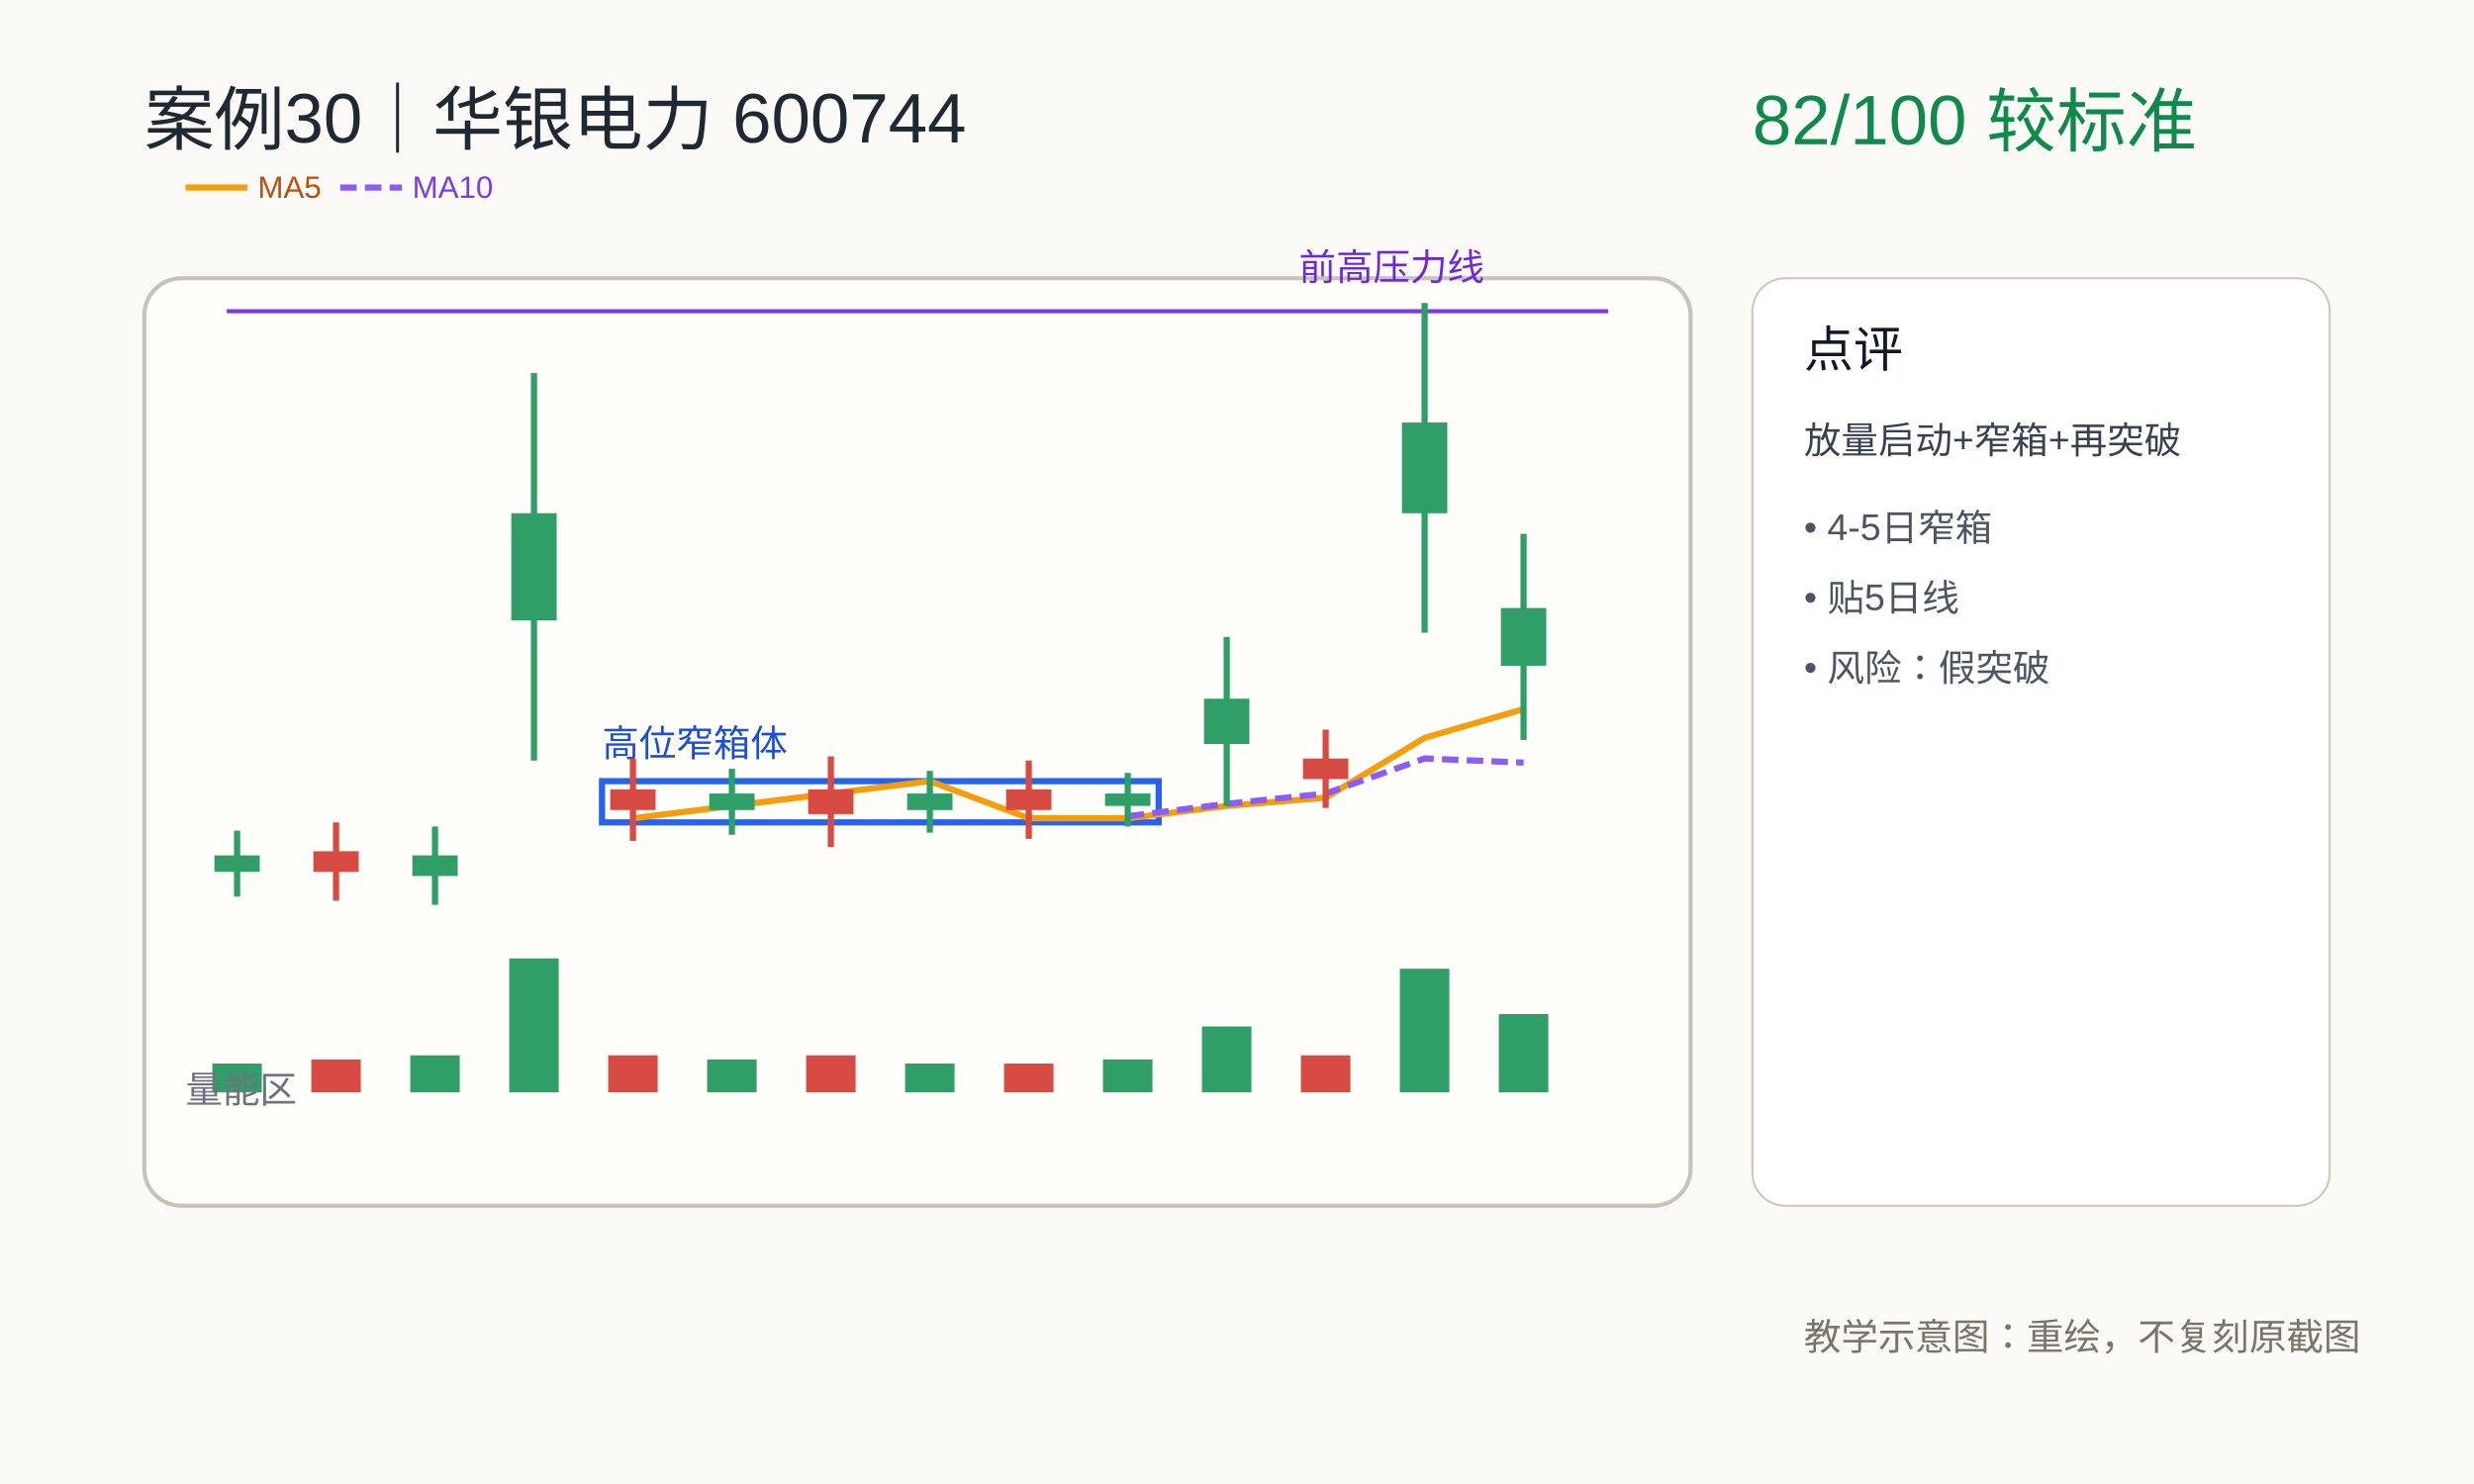
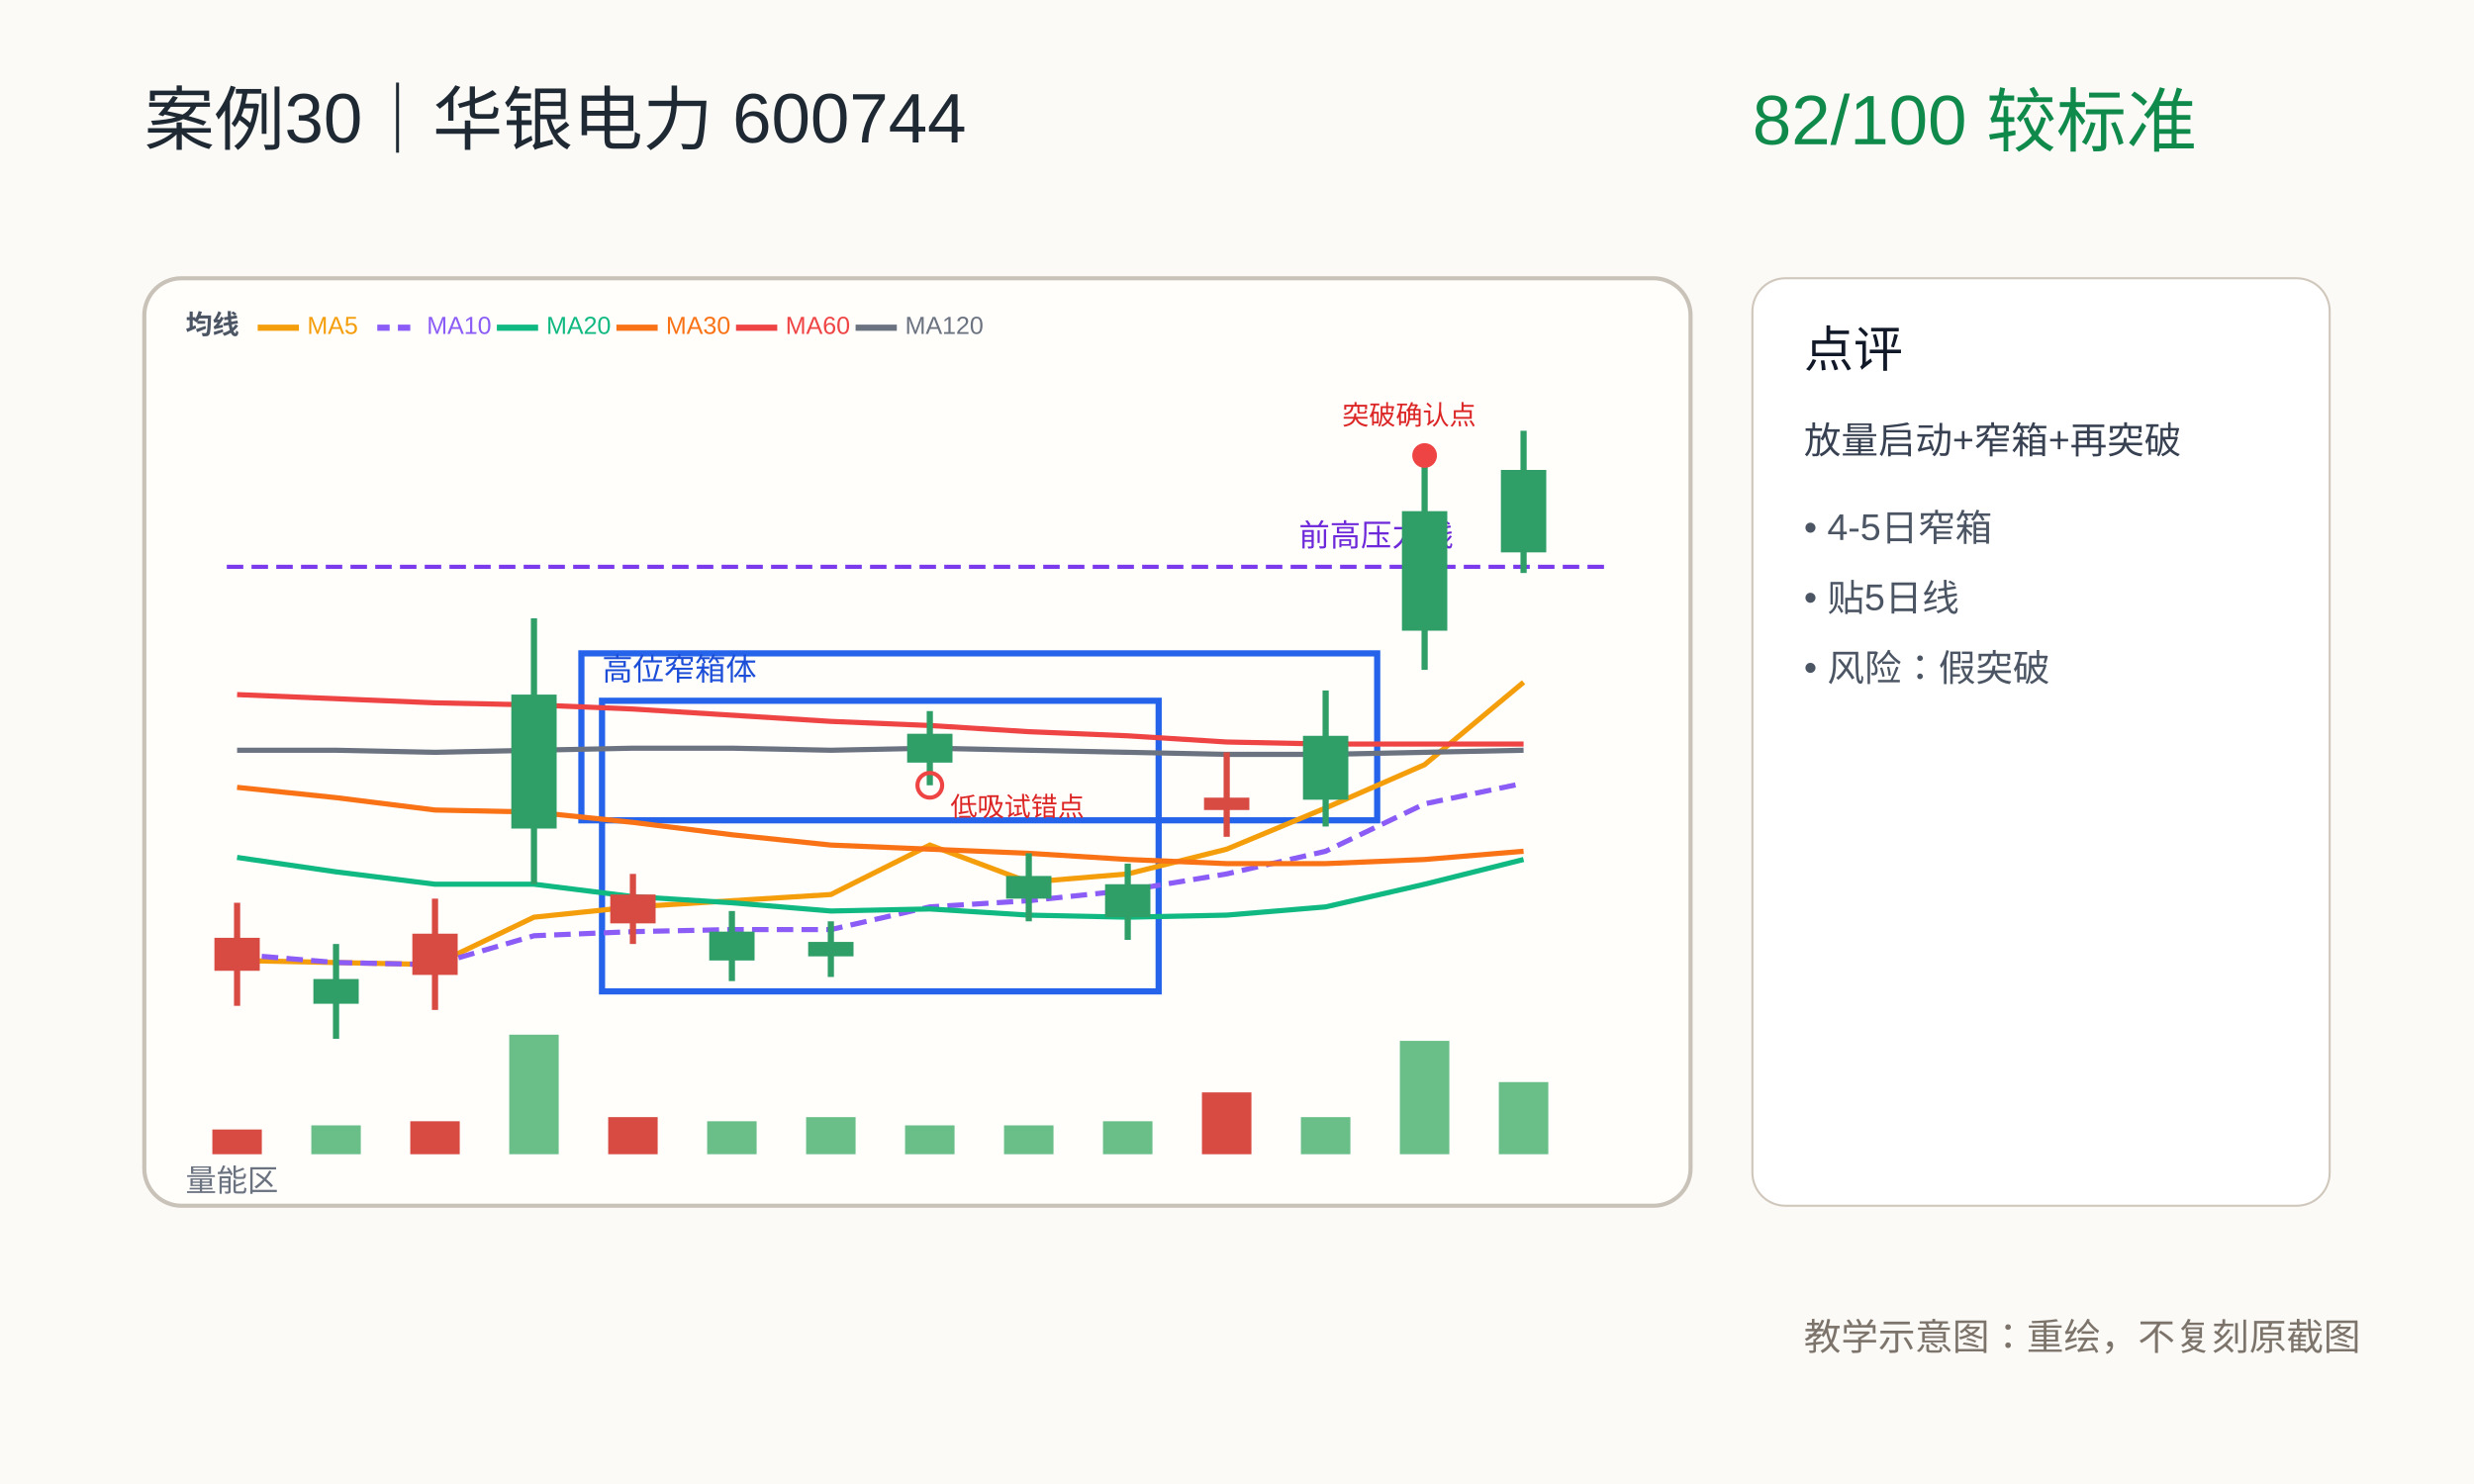
<svg xmlns="http://www.w3.org/2000/svg" width="1200" height="720" viewBox="0 0 1200 720">
  <rect width="1200" height="720" fill="#fbfaf7" />
  <rect x="70" y="135" width="750" height="450" rx="18" fill="#fffefb" stroke="#c9c2b8" stroke-width="2" />
  <text x="70" y="70" font-size="34" font-family="PingFang SC, Arial" fill="#1f2933">案例30｜华银电力 600744</text>
  <text x="850" y="70" font-size="34" font-family="PingFang SC, Arial" fill="#0f8a4b">82/100  较标准</text>
-   <line x1="110" y1="151" x2="780" y2="151" stroke="#7c3aed" stroke-width="2" />
-   <text x="630" y="136" font-size="18" font-family="PingFang SC, Arial" fill="#6d28d9">前高压力线</text>
-   <rect x="292" y="379" width="270" height="20" fill="none" stroke="#2563eb" stroke-width="3" />
-   <text x="292" y="367" font-size="18" font-family="PingFang SC, Arial" fill="#1d4ed8">高位窄箱体</text>
-   <polyline points="307,397 355,391 403,385 451,379 499,397 547,397 595,391 643,387 691,358 739,344" fill="none" stroke="#f59e0b" stroke-width="3" />
-   <polyline points="547,396 595,390 643,385 691,368 739,370" fill="none" stroke="#8b5cf6" stroke-width="3" stroke-dasharray="8,4" />
-   <line x1="90" y1="91" x2="120" y2="91" stroke="#f59e0b" stroke-width="3" />
-   <text x="125" y="96" font-size="15" font-family="PingFang SC, Arial" fill="#b45309">MA5</text>
-   <line x1="165" y1="91" x2="195" y2="91" stroke="#8b5cf6" stroke-width="3" stroke-dasharray="8,4" />
-   <text x="200" y="96" font-size="15" font-family="PingFang SC, Arial" fill="#7c3aed">MA10</text>
-   <line x1="115" y1="403" x2="115" y2="435" stroke="#2f9e67" stroke-width="3" />
-   <rect x="104" y="415" width="22" height="8" fill="#2f9e67" />
-   <line x1="163" y1="399" x2="163" y2="437" stroke="#d74b42" stroke-width="3" />
-   <rect x="152" y="413" width="22" height="10" fill="#d74b42" />
-   <line x1="211" y1="401" x2="211" y2="439" stroke="#2f9e67" stroke-width="3" />
-   <rect x="200" y="415" width="22" height="10" fill="#2f9e67" />
-   <line x1="259" y1="181" x2="259" y2="369" stroke="#2f9e67" stroke-width="3" />
-   <rect x="248" y="249" width="22" height="52" fill="#2f9e67" />
-   <line x1="307" y1="368" x2="307" y2="408" stroke="#d74b42" stroke-width="3" />
-   <rect x="296" y="383" width="22" height="10" fill="#d74b42" />
-   <line x1="355" y1="373" x2="355" y2="405" stroke="#2f9e67" stroke-width="3" />
-   <rect x="344" y="385" width="22" height="8" fill="#2f9e67" />
-   <line x1="403" y1="367" x2="403" y2="411" stroke="#d74b42" stroke-width="3" />
-   <rect x="392" y="383" width="22" height="12" fill="#d74b42" />
-   <line x1="451" y1="374" x2="451" y2="404" stroke="#2f9e67" stroke-width="3" />
-   <rect x="440" y="385" width="22" height="8" fill="#2f9e67" />
-   <line x1="499" y1="369" x2="499" y2="407" stroke="#d74b42" stroke-width="3" />
-   <rect x="488" y="383" width="22" height="10" fill="#d74b42" />
-   <line x1="547" y1="375" x2="547" y2="401" stroke="#2f9e67" stroke-width="3" />
-   <rect x="536" y="385" width="22" height="6" fill="#2f9e67" />
-   <line x1="595" y1="309" x2="595" y2="391" stroke="#2f9e67" stroke-width="3" />
-   <rect x="584" y="339" width="22" height="22" fill="#2f9e67" />
-   <line x1="643" y1="354" x2="643" y2="392" stroke="#d74b42" stroke-width="3" />
-   <rect x="632" y="368" width="22" height="10" fill="#d74b42" />
-   <line x1="691" y1="147" x2="691" y2="307" stroke="#2f9e67" stroke-width="3" />
-   <rect x="680" y="205" width="22" height="44" fill="#2f9e67" />
-   <line x1="739" y1="259" x2="739" y2="359" stroke="#2f9e67" stroke-width="3" />
-   <rect x="728" y="295" width="22" height="28" fill="#2f9e67" />
-   <rect x="103" y="516" width="24" height="14" fill="#2f9e67" />
-   <rect x="151" y="514" width="24" height="16" fill="#d74b42" />
-   <rect x="199" y="512" width="24" height="18" fill="#2f9e67" />
-   <rect x="247" y="465" width="24" height="65" fill="#2f9e67" />
-   <rect x="295" y="512" width="24" height="18" fill="#d74b42" />
-   <rect x="343" y="514" width="24" height="16" fill="#2f9e67" />
-   <rect x="391" y="512" width="24" height="18" fill="#d74b42" />
-   <rect x="439" y="516" width="24" height="14" fill="#2f9e67" />
-   <rect x="487" y="516" width="24" height="14" fill="#d74b42" />
-   <rect x="535" y="514" width="24" height="16" fill="#2f9e67" />
-   <rect x="583" y="498" width="24" height="32" fill="#2f9e67" />
-   <rect x="631" y="512" width="24" height="18" fill="#d74b42" />
-   <rect x="679" y="470" width="24" height="60" fill="#2f9e67" />
-   <rect x="727" y="492" width="24" height="38" fill="#2f9e67" />
-   <text x="90" y="535" font-size="18" font-family="PingFang SC, Arial" fill="#6b7280">量能区</text>
+   <rect x="282" y="317" width="386" height="81" fill="none" stroke="#2563eb" stroke-width="3" />
+   <text x="90" y="162" font-size="13" font-family="PingFang SC, Arial" fill="#4b5563" font-weight="bold">均线</text>
+   <line x1="125" y1="159" x2="145" y2="159" stroke="#f59e0b" stroke-width="3" />
+   <text x="149" y="162" font-size="12" font-family="PingFang SC, Arial" fill="#f59e0b">MA5</text>
+   <line x1="183" y1="159" x2="203" y2="159" stroke="#8b5cf6" stroke-width="3" stroke-dasharray="6,4" />
+   <text x="207" y="162" font-size="12" font-family="PingFang SC, Arial" fill="#8b5cf6">MA10</text>
+   <line x1="241" y1="159" x2="261" y2="159" stroke="#10b981" stroke-width="3" />
+   <text x="265" y="162" font-size="12" font-family="PingFang SC, Arial" fill="#10b981">MA20</text>
+   <line x1="299" y1="159" x2="319" y2="159" stroke="#f97316" stroke-width="3" />
+   <text x="323" y="162" font-size="12" font-family="PingFang SC, Arial" fill="#f97316">MA30</text>
+   <line x1="357" y1="159" x2="377" y2="159" stroke="#ef4444" stroke-width="3" />
+   <text x="381" y="162" font-size="12" font-family="PingFang SC, Arial" fill="#ef4444">MA60</text>
+   <line x1="415" y1="159" x2="435" y2="159" stroke="#6b7280" stroke-width="3" />
+   <text x="439" y="162" font-size="12" font-family="PingFang SC, Arial" fill="#6b7280">MA120</text>
+   <line x1="110" y1="275" x2="780" y2="275" stroke="#7c3aed" stroke-width="2" stroke-dasharray="8,4" />
+   <text x="630" y="265" font-size="15" font-family="PingFang SC, Arial" fill="#6d28d9">前高压力线</text>
+   <rect x="292" y="340" width="270" height="141" fill="none" stroke="#2563eb" stroke-width="3" />
+   <text x="292" y="330" font-size="15" font-family="PingFang SC, Arial" fill="#1d4ed8">高位窄箱体</text>
+   <polyline points="115,466 163,467 211,468 259,445 307,440 355,437 403,434 451,410 499,428 547,424 595,412 643,392 691,371 739,331" fill="none" stroke="#f59e0b" stroke-width="2.5" />
+   <polyline points="115,463 163,467 211,468 259,454 307,452 355,451 403,451 451,440 499,437 547,432 595,424 643,413 691,390 739,380" fill="none" stroke="#8b5cf6" stroke-width="2.5" stroke-dasharray="8,4" />
+   <polyline points="115,416 163,423 211,429 259,429 307,435 355,438 403,442 451,441 499,444 547,445 595,444 643,440 691,429 739,417" fill="none" stroke="#10b981" stroke-width="2.5" />
+   <polyline points="115,382 163,387 211,393 259,394 307,399 355,405 403,410 451,412 499,414 547,417 595,419 643,419 691,417 739,413" fill="none" stroke="#f97316" stroke-width="2.5" />
+   <polyline points="115,337 163,339 211,341 259,342 307,344 355,347 403,350 451,352 499,355 547,357 595,360 643,361 691,361 739,361" fill="none" stroke="#ef4444" stroke-width="2.5" />
+   <polyline points="115,364 163,364 211,365 259,364 307,363 355,363 403,364 451,363 499,364 547,365 595,366 643,366 691,365 739,364" fill="none" stroke="#6b7280" stroke-width="2.5" />
+   <line x1="115" y1="438" x2="115" y2="488" stroke="#d74b42" stroke-width="3" />
+   <rect x="104" y="455" width="22" height="16" fill="#d74b42" />
+   <line x1="163" y1="458" x2="163" y2="504" stroke="#2f9e67" stroke-width="3" />
+   <rect x="152" y="475" width="22" height="12" fill="#2f9e67" />
+   <line x1="211" y1="436" x2="211" y2="490" stroke="#d74b42" stroke-width="3" />
+   <rect x="200" y="453" width="22" height="20" fill="#d74b42" />
+   <line x1="259" y1="300" x2="259" y2="429" stroke="#2f9e67" stroke-width="3" />
+   <rect x="248" y="337" width="22" height="65" fill="#2f9e67" />
+   <line x1="307" y1="424" x2="307" y2="458" stroke="#d74b42" stroke-width="3" />
+   <rect x="296" y="434" width="22" height="14" fill="#d74b42" />
+   <line x1="355" y1="442" x2="355" y2="476" stroke="#2f9e67" stroke-width="3" />
+   <rect x="344" y="452" width="22" height="14" fill="#2f9e67" />
+   <line x1="403" y1="447" x2="403" y2="474" stroke="#2f9e67" stroke-width="3" />
+   <rect x="392" y="457" width="22" height="7" fill="#2f9e67" />
+   <line x1="451" y1="345" x2="451" y2="381" stroke="#2f9e67" stroke-width="3" />
+   <rect x="440" y="356" width="22" height="14" fill="#2f9e67" />
+   <line x1="499" y1="414" x2="499" y2="447" stroke="#2f9e67" stroke-width="3" />
+   <rect x="488" y="425" width="22" height="11" fill="#2f9e67" />
+   <line x1="547" y1="419" x2="547" y2="456" stroke="#2f9e67" stroke-width="3" />
+   <rect x="536" y="429" width="22" height="16" fill="#2f9e67" />
+   <line x1="595" y1="365" x2="595" y2="406" stroke="#d74b42" stroke-width="3" />
+   <rect x="584" y="387" width="22" height="6" fill="#d74b42" />
+   <line x1="643" y1="335" x2="643" y2="401" stroke="#2f9e67" stroke-width="3" />
+   <rect x="632" y="357" width="22" height="31" fill="#2f9e67" />
+   <line x1="691" y1="221" x2="691" y2="325" stroke="#2f9e67" stroke-width="3" />
+   <rect x="680" y="248" width="22" height="58" fill="#2f9e67" />
+   <line x1="739" y1="209" x2="739" y2="278" stroke="#2f9e67" stroke-width="3" />
+   <rect x="728" y="228" width="22" height="40" fill="#2f9e67" />
+   <rect x="103" y="548" width="24" height="12" fill="#d74b42" />
+   <rect x="151" y="546" width="24" height="14" fill="#6abf88" />
+   <rect x="199" y="544" width="24" height="16" fill="#d74b42" />
+   <rect x="247" y="502" width="24" height="58" fill="#6abf88" />
+   <rect x="295" y="542" width="24" height="18" fill="#d74b42" />
+   <rect x="343" y="544" width="24" height="16" fill="#6abf88" />
+   <rect x="391" y="542" width="24" height="18" fill="#6abf88" />
+   <rect x="439" y="546" width="24" height="14" fill="#6abf88" />
+   <rect x="487" y="546" width="24" height="14" fill="#6abf88" />
+   <rect x="535" y="544" width="24" height="16" fill="#6abf88" />
+   <rect x="583" y="530" width="24" height="30" fill="#d74b42" />
+   <rect x="631" y="542" width="24" height="18" fill="#6abf88" />
+   <rect x="679" y="505" width="24" height="55" fill="#6abf88" />
+   <rect x="727" y="525" width="24" height="35" fill="#6abf88" />
+   <text x="90" y="578" font-size="15" font-family="PingFang SC, Arial" fill="#6b7280">量能区</text>
+   <circle cx="451" cy="381" r="6" fill="none" stroke="#ef4444" stroke-width="2" />
+   <text x="461" y="396" font-size="13" font-family="PingFang SC, Arial" fill="#dc2626">低吸试错点</text>
+   <circle cx="691" cy="221" r="6" fill="#ef4444" stroke="none" />
+   <text x="651" y="206" font-size="13" font-family="PingFang SC, Arial" fill="#dc2626">突破确认点</text>
  <rect x="850" y="135" width="280" height="450" rx="16" fill="#ffffff" stroke="#d0c7bc" />
  <text x="875" y="178" font-size="24" font-family="PingFang SC, Arial" fill="#111827">点评</text>
  <text x="875" y="220" font-size="18" font-family="PingFang SC, Arial" fill="#374151">放量启动+窄箱+再突破</text>
  <text x="875" y="262" font-size="18" font-family="PingFang SC, Arial" fill="#4b5563">• 4-5日窄箱</text>
  <text x="875" y="296" font-size="18" font-family="PingFang SC, Arial" fill="#4b5563">• 贴5日线</text>
  <text x="875" y="330" font-size="18" font-family="PingFang SC, Arial" fill="#4b5563">• 风险：假突破</text>
  <text x="875" y="655" font-size="18" font-family="PingFang SC, Arial" fill="#7c746b">教学示意图：重绘，不复刻原截图</text>
</svg>
